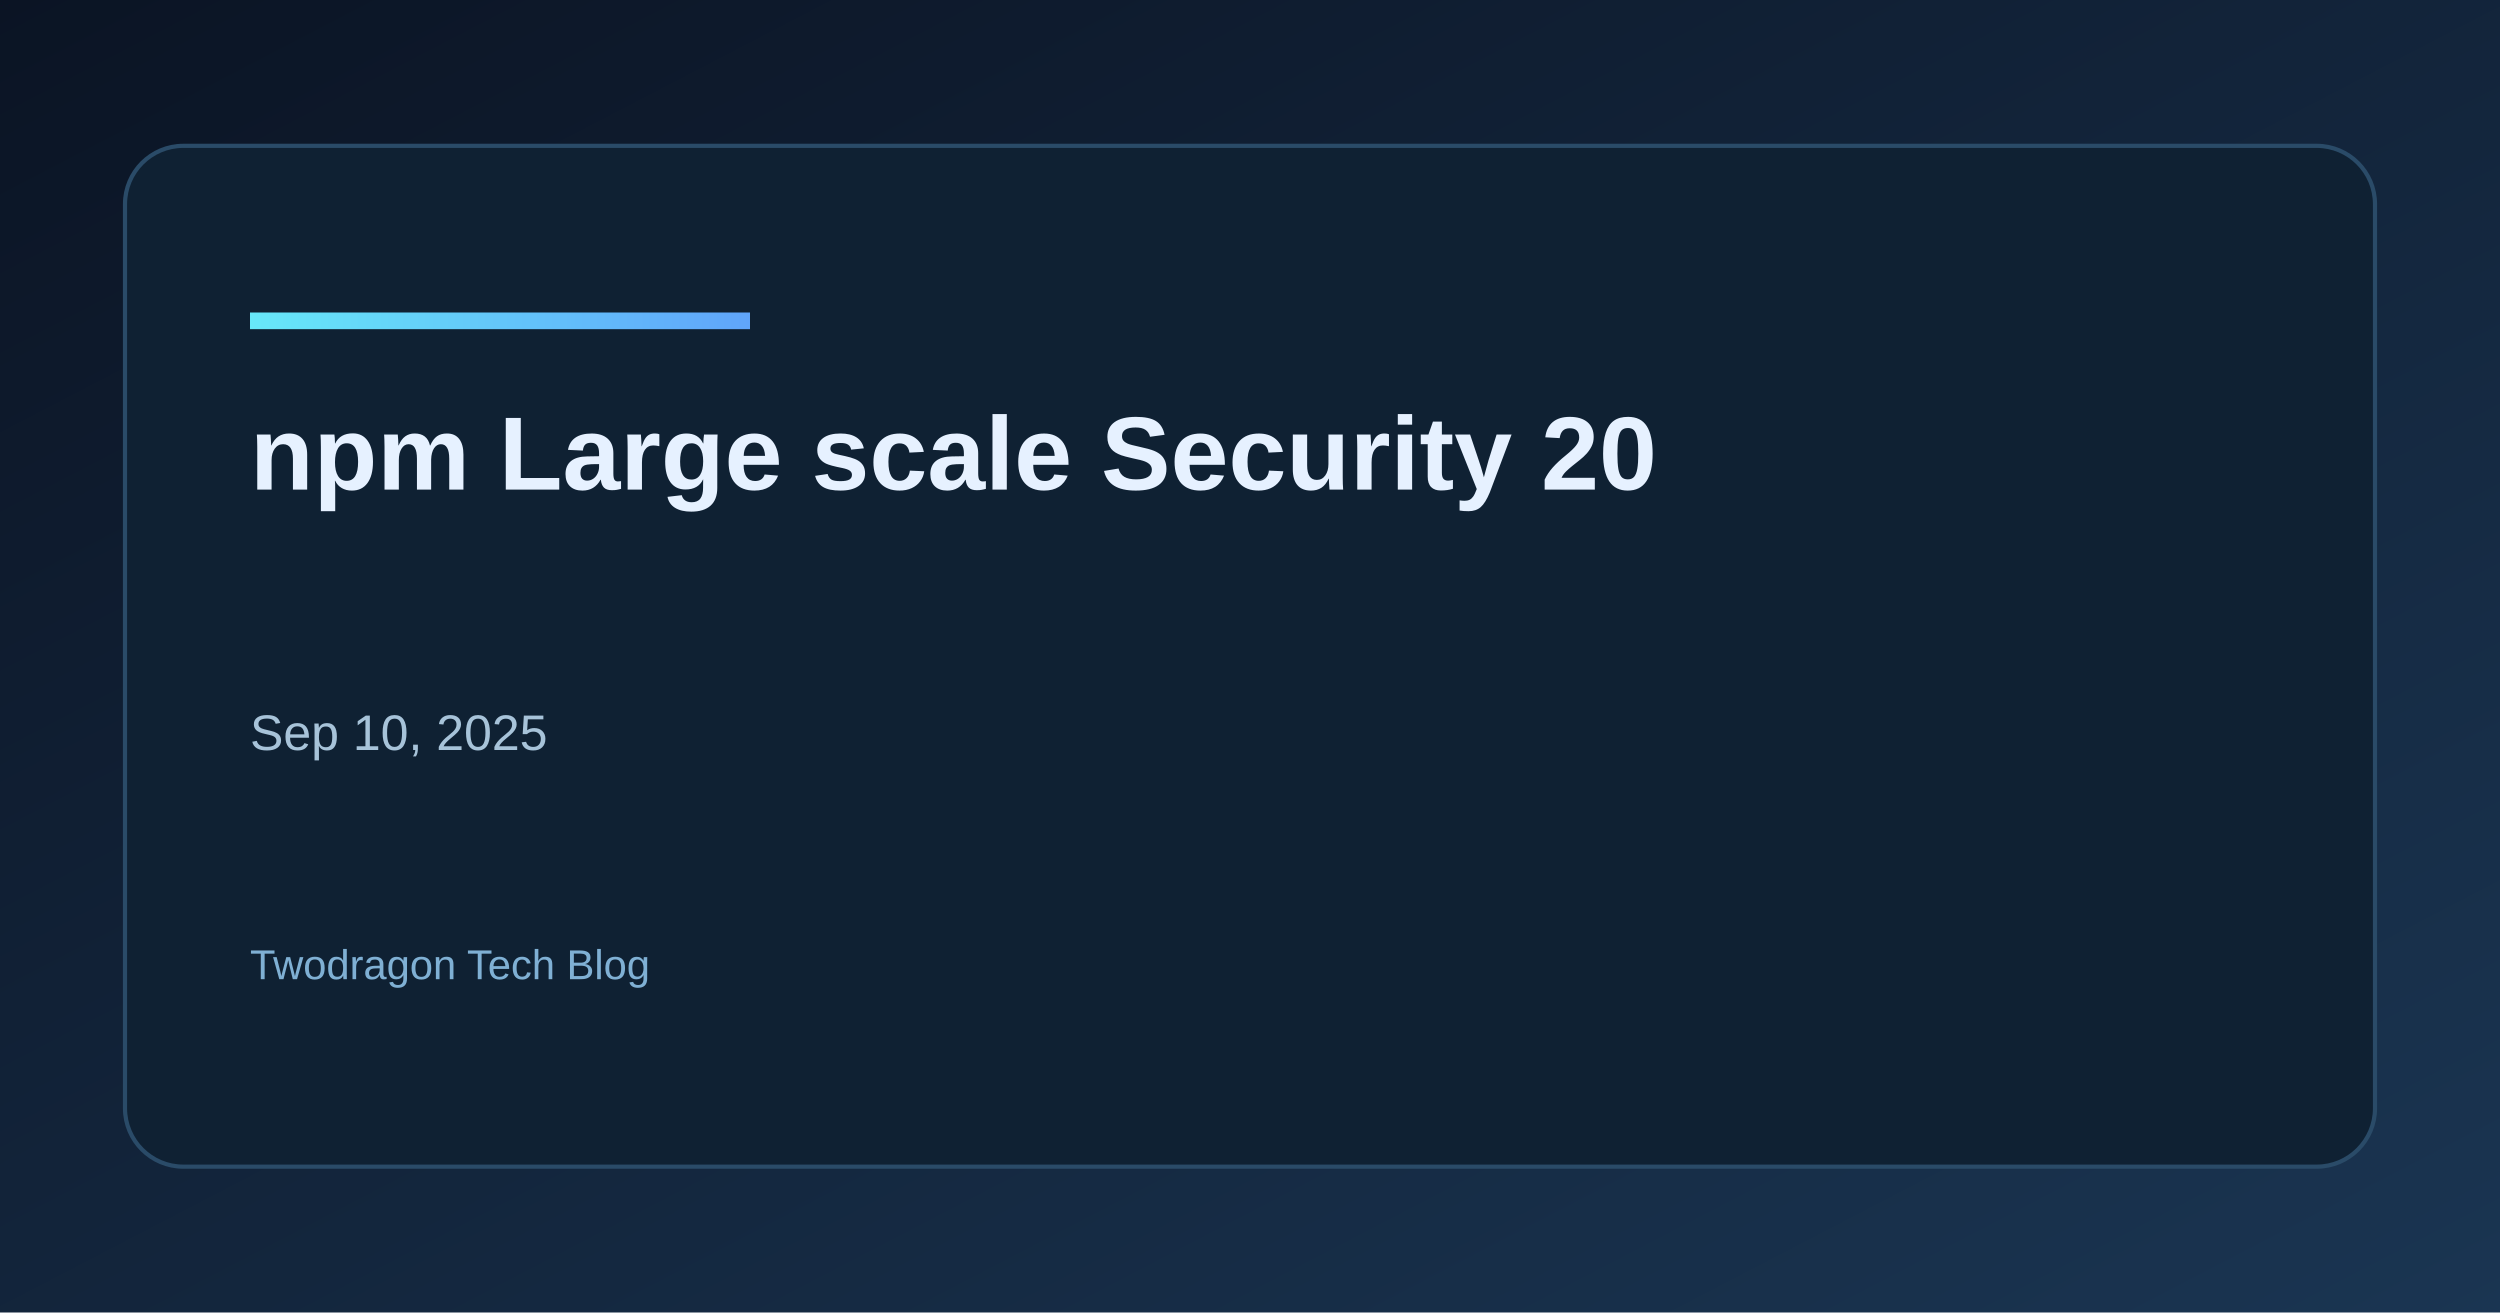
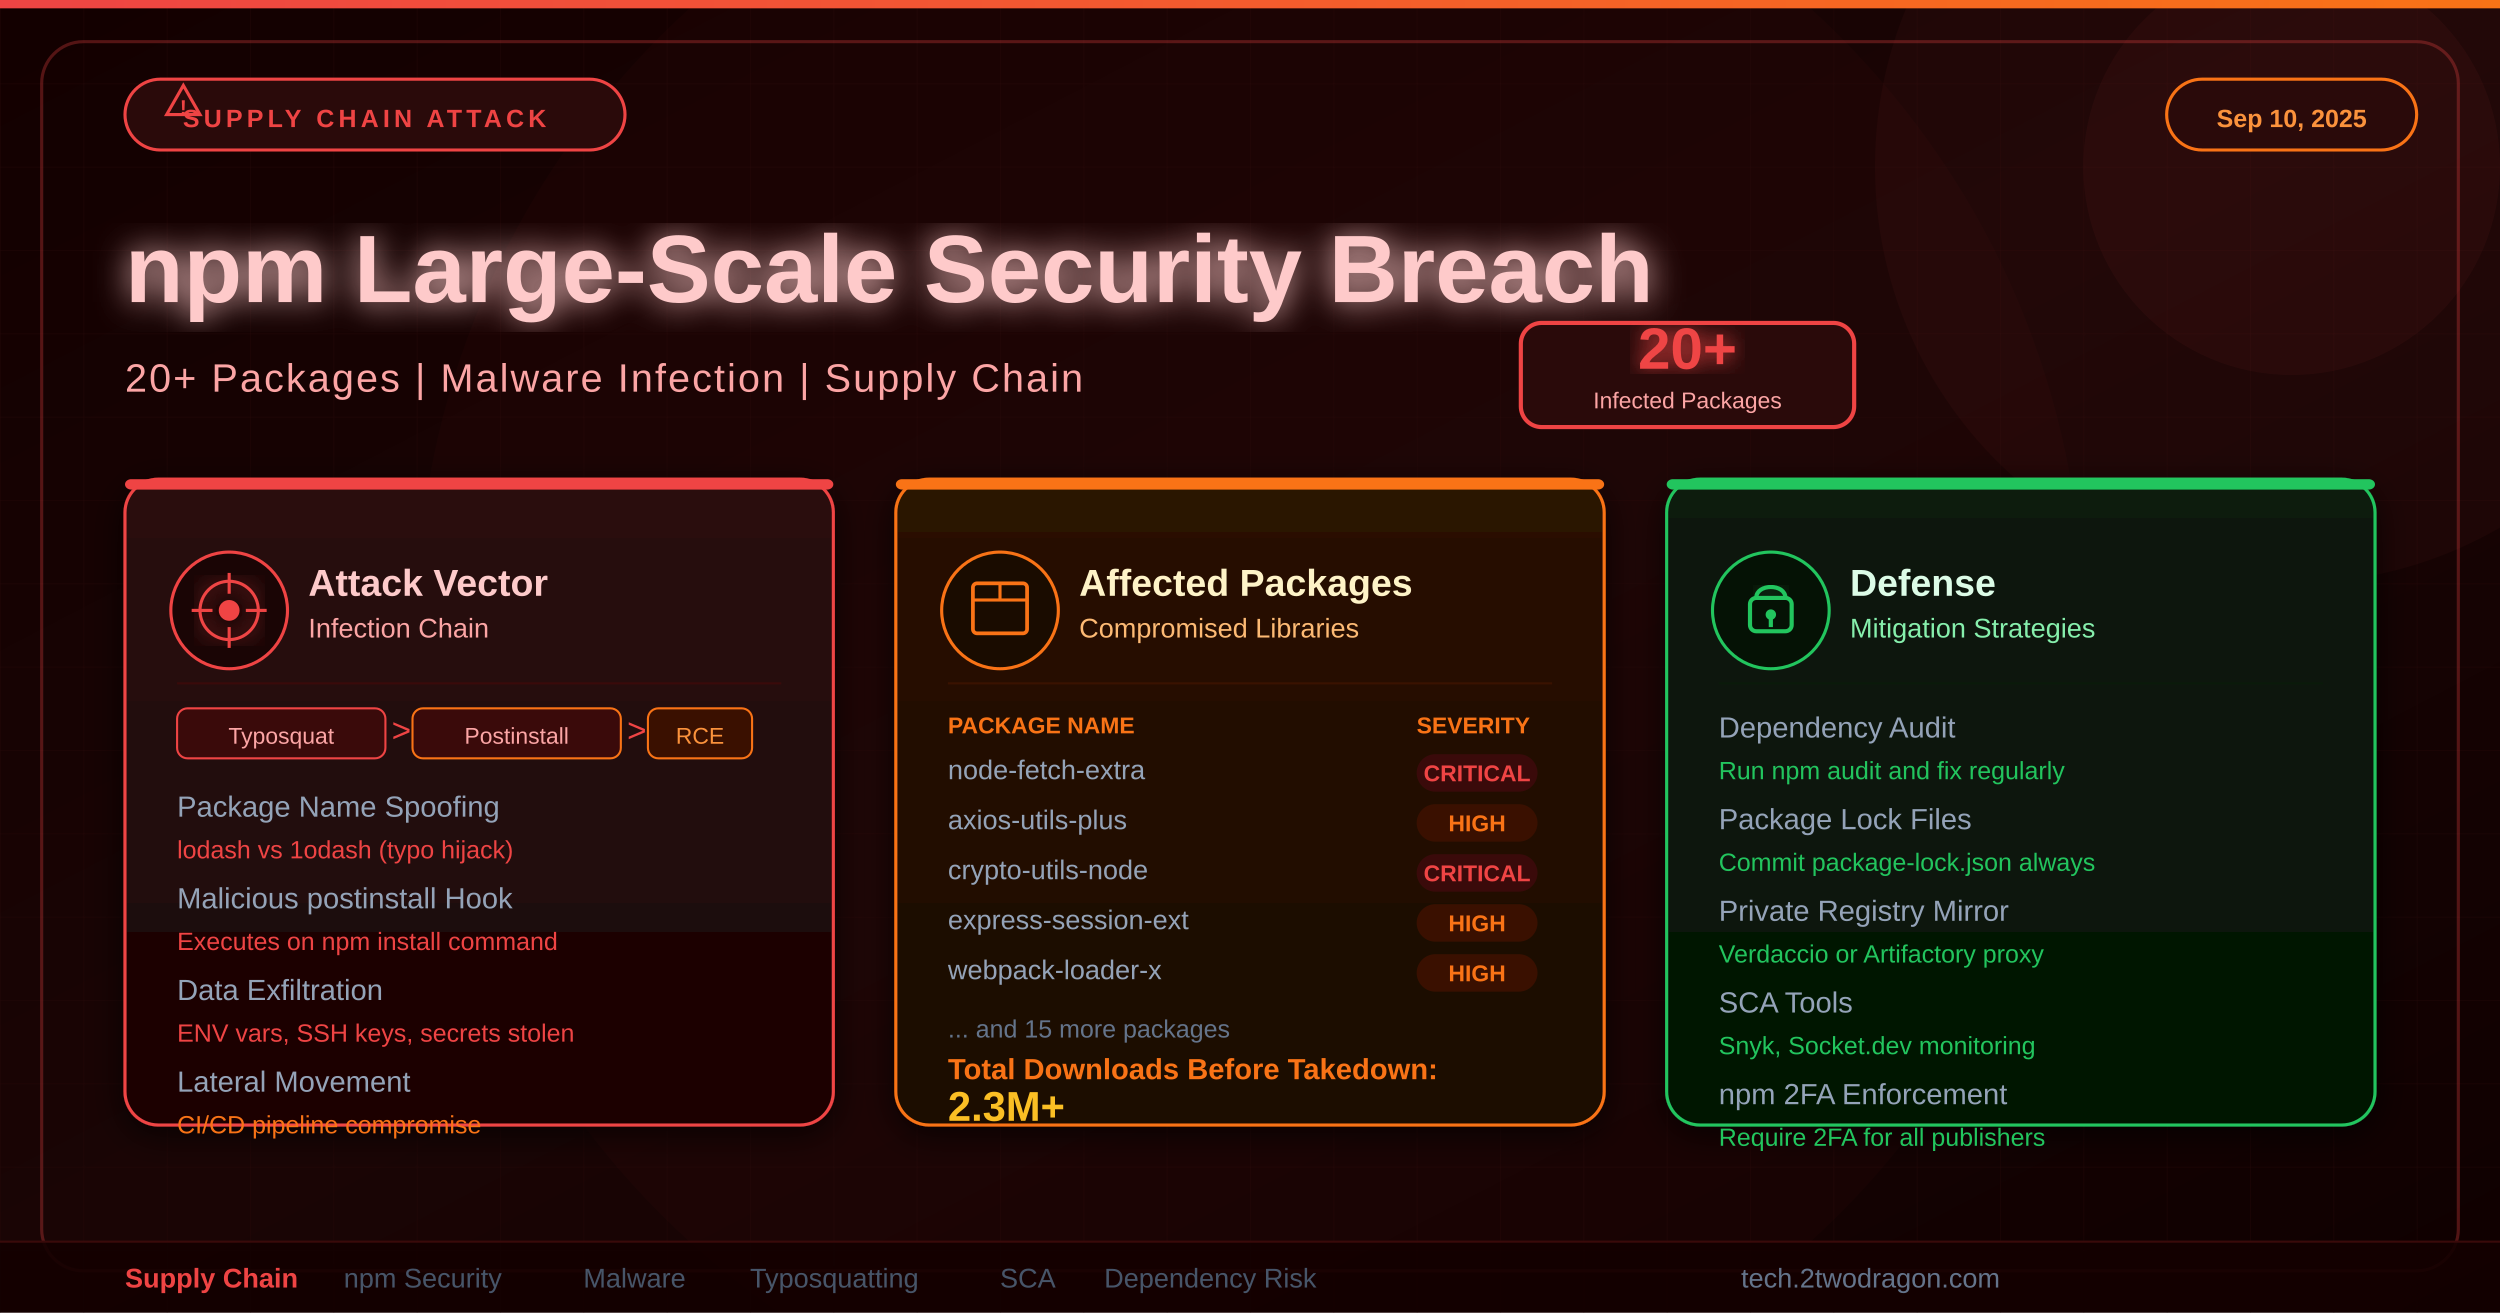
<svg xmlns="http://www.w3.org/2000/svg" width="1200" height="630" viewBox="0 0 1200 630">
  <defs>
-     <linearGradient id="bg" x1="0" y1="0" x2="1" y2="1">
-       <stop offset="0%" stop-color="#0b1424" />
-       <stop offset="100%" stop-color="#1a3552" />
+     <linearGradient id="bgGrad" x1="0" y1="0" x2="1" y2="1">
+       <stop offset="0%" stop-color="#130000" />
+       <stop offset="50%" stop-color="#1a0505" />
+       <stop offset="100%" stop-color="#0f0000" />
    </linearGradient>
-     <linearGradient id="accent" x1="0" y1="0" x2="1" y2="0">
-       <stop offset="0%" stop-color="#67e8f9" />
-       <stop offset="100%" stop-color="#60a5fa" />
+     <linearGradient id="accentGrad" x1="0" y1="0" x2="1" y2="0">
+       <stop offset="0%" stop-color="#ef4444" />
+       <stop offset="100%" stop-color="#f97316" />
    </linearGradient>
+     <linearGradient id="card1Grad" x1="0" y1="0" x2="0" y2="1">
+       <stop offset="0%" stop-color="#2a0a0a" />
+       <stop offset="100%" stop-color="#1a0505" />
+     </linearGradient>
+     <linearGradient id="card2Grad" x1="0" y1="0" x2="0" y2="1">
+       <stop offset="0%" stop-color="#2a1200" />
+       <stop offset="100%" stop-color="#1a0c00" />
+     </linearGradient>
+     <linearGradient id="card3Grad" x1="0" y1="0" x2="0" y2="1">
+       <stop offset="0%" stop-color="#0a1a0a" />
+       <stop offset="100%" stop-color="#051205" />
+     </linearGradient>
+     <filter id="glow">
+       <feGaussianBlur stdDeviation="5" result="blur" />
+       <feMerge>
+         <feMergeNode in="blur" />
+         <feMergeNode in="SourceGraphic" />
+       </feMerge>
+     </filter>
+     <filter id="redGlow">
+       <feGaussianBlur stdDeviation="8" result="blur" />
+       <feMerge>
+         <feMergeNode in="blur" />
+         <feMergeNode in="SourceGraphic" />
+       </feMerge>
+     </filter>
+     <filter id="shadow">
+       <feDropShadow dx="0" dy="4" stdDeviation="8" flood-color="#000" flood-opacity="0.7" />
+     </filter>
+     <pattern id="grid" width="40" height="40" patternUnits="userSpaceOnUse">
+       <path d="M 40 0 L 0 0 0 40" fill="none" stroke="#2a0a0a" stroke-width="0.5" opacity="0.6" />
+     </pattern>
  </defs>
-   <rect width="1200" height="630" fill="url(#bg)" />
-   <rect x="60" y="70" width="1080" height="490" rx="28" fill="#0f2133" stroke="#2a4b68" stroke-width="2" />
-   <rect x="120" y="150" width="240" height="8" fill="url(#accent)" />
-   <text x="120" y="235" fill="#e6f1ff" font-family="Space Grotesk, Arial, sans-serif" font-size="50" font-weight="700">npm Large scale Security 20</text>
-   <text x="120" y="295" fill="#e6f1ff" font-family="Space Grotesk, Arial, sans-serif" font-size="42" font-weight="600" />
-   <text x="120" y="360" fill="#a7c3d9" font-family="Space Grotesk, Arial, sans-serif" font-size="24">Sep 10, 2025</text>
-   <text x="120" y="470" fill="#7fb0d4" font-family="Space Grotesk, Arial, sans-serif" font-size="20">Twodragon Tech Blog</text>
+   <rect width="1200" height="630" fill="url(#bgGrad)" />
+   <rect width="1200" height="630" fill="url(#grid)" />
+   <circle cx="600" cy="300" r="400" fill="#ef4444" opacity="0.02" />
+   <circle cx="1100" cy="80" r="200" fill="#ef4444" opacity="0.04" />
+   <circle cx="1100" cy="80" r="100" fill="#ef4444" opacity="0.05" />
+   <rect x="20" y="20" width="1160" height="590" rx="20" fill="none" stroke="#ef4444" stroke-width="1.5" opacity="0.3" />
+   <rect x="0" y="0" width="1200" height="4" fill="url(#accentGrad)" />
+   <rect x="60" y="38" width="240" height="34" rx="17" fill="#2a0a0a" stroke="#ef4444" stroke-width="1.5" />
+   <path d="M80 55 L88 41 L96 55 Z" fill="none" stroke="#ef4444" stroke-width="1.5" />
+   <text x="88" y="55" fill="#ef4444" font-family="Arial, sans-serif" font-size="10" text-anchor="middle" font-weight="700">!</text>
+   <text x="175" y="61" fill="#ef4444" font-family="Arial, sans-serif" font-size="12" font-weight="700" text-anchor="middle" letter-spacing="2">SUPPLY CHAIN ATTACK</text>
+   <rect x="1040" y="38" width="120" height="34" rx="17" fill="#2a0a0a" stroke="#f97316" stroke-width="1.5" />
+   <text x="1100" y="61" fill="#fb923c" font-family="Arial, sans-serif" font-size="12" font-weight="600" text-anchor="middle">Sep 10, 2025</text>
+   <text x="60" y="145" fill="#fecaca" font-family="Arial, sans-serif" font-size="46" font-weight="800" filter="url(#redGlow)">npm Large-Scale Security Breach</text>
+   <text x="60" y="188" fill="#fca5a5" font-family="Arial, sans-serif" font-size="19" font-weight="400" letter-spacing="1">20+ Packages  |  Malware Infection  |  Supply Chain</text>
+   <rect x="730" y="155" width="160" height="50" rx="10" fill="#2a0a0a" stroke="#ef4444" stroke-width="2" />
+   <text x="810" y="177" fill="#ef4444" font-family="Arial, sans-serif" font-size="28" font-weight="800" text-anchor="middle" filter="url(#glow)">20+</text>
+   <text x="810" y="196" fill="#fca5a5" font-family="Arial, sans-serif" font-size="11" text-anchor="middle">Infected Packages</text>
+   <line x1="60" y1="210" x2="900" y2="210" stroke="url(#accentGrad)" stroke-width="1.5" opacity="0.5" />
+   <rect x="60" y="230" width="340" height="310" rx="16" fill="url(#card1Grad)" stroke="#ef4444" stroke-width="1.5" filter="url(#shadow)" />
+   <rect x="60" y="230" width="340" height="5" rx="3" fill="#ef4444" />
+   <circle cx="110" cy="293" r="28" fill="#1a0505" stroke="#ef4444" stroke-width="1.5" />
+   <circle cx="110" cy="293" r="14" fill="none" stroke="#ef4444" stroke-width="1.5" filter="url(#glow)" />
+   <circle cx="110" cy="293" r="5" fill="#ef4444" />
+   <line x1="110" y1="275" x2="110" y2="285" stroke="#ef4444" stroke-width="1.5" />
+   <line x1="110" y1="301" x2="110" y2="311" stroke="#ef4444" stroke-width="1.5" />
+   <line x1="92" y1="293" x2="102" y2="293" stroke="#ef4444" stroke-width="1.5" />
+   <line x1="118" y1="293" x2="128" y2="293" stroke="#ef4444" stroke-width="1.5" />
+   <text x="148" y="286" fill="#fecaca" font-family="Arial, sans-serif" font-size="18" font-weight="700">Attack Vector</text>
+   <text x="148" y="306" fill="#fca5a5" font-family="Arial, sans-serif" font-size="13">Infection Chain</text>
+   <line x1="85" y1="328" x2="375" y2="328" stroke="#3a0a0a" stroke-width="1" />
+   <rect x="85" y="340" width="100" height="24" rx="5" fill="#3a0a0a" stroke="#ef4444" stroke-width="1" />
+   <text x="135" y="357" fill="#fca5a5" font-family="Arial, sans-serif" font-size="11" text-anchor="middle">Typosquat</text>
+   <text x="188" y="356" fill="#ef4444" font-family="Arial, sans-serif" font-size="16">&gt;</text>
+   <rect x="198" y="340" width="100" height="24" rx="5" fill="#3a0a0a" stroke="#f97316" stroke-width="1" />
+   <text x="248" y="357" fill="#fca5a5" font-family="Arial, sans-serif" font-size="11" text-anchor="middle">Postinstall</text>
+   <text x="301" y="356" fill="#ef4444" font-family="Arial, sans-serif" font-size="16">&gt;</text>
+   <rect x="311" y="340" width="50" height="24" rx="5" fill="#3a1000" stroke="#f97316" stroke-width="1" />
+   <text x="336" y="357" fill="#fb923c" font-family="Arial, sans-serif" font-size="11" text-anchor="middle">RCE</text>
+   <text x="85" y="392" fill="#94a3b8" font-family="Arial, sans-serif" font-size="14">Package Name Spoofing</text>
+   <text x="85" y="412" fill="#ef4444" font-family="Arial, sans-serif" font-size="12">lodash vs 1odash (typo hijack)</text>
+   <text x="85" y="436" fill="#94a3b8" font-family="Arial, sans-serif" font-size="14">Malicious postinstall Hook</text>
+   <text x="85" y="456" fill="#ef4444" font-family="Arial, sans-serif" font-size="12">Executes on npm install command</text>
+   <text x="85" y="480" fill="#94a3b8" font-family="Arial, sans-serif" font-size="14">Data Exfiltration</text>
+   <text x="85" y="500" fill="#ef4444" font-family="Arial, sans-serif" font-size="12">ENV vars, SSH keys, secrets stolen</text>
+   <text x="85" y="524" fill="#94a3b8" font-family="Arial, sans-serif" font-size="14">Lateral Movement</text>
+   <text x="85" y="544" fill="#f97316" font-family="Arial, sans-serif" font-size="12">CI/CD pipeline compromise</text>
+   <rect x="430" y="230" width="340" height="310" rx="16" fill="url(#card2Grad)" stroke="#f97316" stroke-width="1.5" filter="url(#shadow)" />
+   <rect x="430" y="230" width="340" height="5" rx="3" fill="#f97316" />
+   <circle cx="480" cy="293" r="28" fill="#1a0c00" stroke="#f97316" stroke-width="1.5" />
+   <rect x="467" y="280" width="26" height="24" rx="2" fill="none" stroke="#f97316" stroke-width="1.8" />
+   <line x1="467" y1="288" x2="493" y2="288" stroke="#f97316" stroke-width="1.5" />
+   <line x1="480" y1="280" x2="480" y2="288" stroke="#f97316" stroke-width="1.5" />
+   <text x="518" y="286" fill="#fef3c7" font-family="Arial, sans-serif" font-size="18" font-weight="700">Affected Packages</text>
+   <text x="518" y="306" fill="#fdba74" font-family="Arial, sans-serif" font-size="13">Compromised Libraries</text>
+   <line x1="455" y1="328" x2="745" y2="328" stroke="#3a1200" stroke-width="1" />
+   <text x="455" y="352" fill="#f97316" font-family="Arial, sans-serif" font-size="11" font-weight="600">PACKAGE NAME</text>
+   <text x="680" y="352" fill="#f97316" font-family="Arial, sans-serif" font-size="11" font-weight="600">SEVERITY</text>
+   <text x="455" y="374" fill="#94a3b8" font-family="Arial, sans-serif" font-size="13">node-fetch-extra</text>
+   <rect x="680" y="362" width="58" height="18" rx="9" fill="#3a0a0a" />
+   <text x="709" y="375" fill="#ef4444" font-family="Arial, sans-serif" font-size="11" font-weight="700" text-anchor="middle">CRITICAL</text>
+   <text x="455" y="398" fill="#94a3b8" font-family="Arial, sans-serif" font-size="13">axios-utils-plus</text>
+   <rect x="680" y="386" width="58" height="18" rx="9" fill="#3a1000" />
+   <text x="709" y="399" fill="#f97316" font-family="Arial, sans-serif" font-size="11" font-weight="700" text-anchor="middle">HIGH</text>
+   <text x="455" y="422" fill="#94a3b8" font-family="Arial, sans-serif" font-size="13">crypto-utils-node</text>
+   <rect x="680" y="410" width="58" height="18" rx="9" fill="#3a0a0a" />
+   <text x="709" y="423" fill="#ef4444" font-family="Arial, sans-serif" font-size="11" font-weight="700" text-anchor="middle">CRITICAL</text>
+   <text x="455" y="446" fill="#94a3b8" font-family="Arial, sans-serif" font-size="13">express-session-ext</text>
+   <rect x="680" y="434" width="58" height="18" rx="9" fill="#3a1000" />
+   <text x="709" y="447" fill="#f97316" font-family="Arial, sans-serif" font-size="11" font-weight="700" text-anchor="middle">HIGH</text>
+   <text x="455" y="470" fill="#94a3b8" font-family="Arial, sans-serif" font-size="13">webpack-loader-x</text>
+   <rect x="680" y="458" width="58" height="18" rx="9" fill="#3a1000" />
+   <text x="709" y="471" fill="#f97316" font-family="Arial, sans-serif" font-size="11" font-weight="700" text-anchor="middle">HIGH</text>
+   <text x="455" y="498" fill="#64748b" font-family="Arial, sans-serif" font-size="12">... and 15 more packages</text>
+   <text x="455" y="518" fill="#f97316" font-family="Arial, sans-serif" font-size="14" font-weight="600">Total Downloads Before Takedown:</text>
+   <text x="455" y="538" fill="#fbbf24" font-family="Arial, sans-serif" font-size="20" font-weight="800">2.3M+</text>
+   <rect x="800" y="230" width="340" height="310" rx="16" fill="url(#card3Grad)" stroke="#22c55e" stroke-width="1.5" filter="url(#shadow)" />
+   <rect x="800" y="230" width="340" height="5" rx="3" fill="#22c55e" />
+   <circle cx="850" cy="293" r="28" fill="#051205" stroke="#22c55e" stroke-width="1.5" />
+   <rect x="840" y="287" width="20" height="16" rx="3" fill="none" stroke="#22c55e" stroke-width="2" />
+   <path d="M843 287 C843 280 857 280 857 287" fill="none" stroke="#22c55e" stroke-width="2" filter="url(#glow)" />
+   <circle cx="850" cy="295" r="2.5" fill="#22c55e" />
+   <line x1="850" y1="297" x2="850" y2="301" stroke="#22c55e" stroke-width="2" />
+   <text x="888" y="286" fill="#dcfce7" font-family="Arial, sans-serif" font-size="18" font-weight="700">Defense</text>
+   <text x="888" y="306" fill="#86efac" font-family="Arial, sans-serif" font-size="13">Mitigation Strategies</text>
+   <line x1="825" y1="328" x2="1115" y2="328" stroke="#0a1a0a" stroke-width="1" />
+   <text x="825" y="354" fill="#94a3b8" font-family="Arial, sans-serif" font-size="14">Dependency Audit</text>
+   <text x="825" y="374" fill="#22c55e" font-family="Arial, sans-serif" font-size="12">Run npm audit and fix regularly</text>
+   <text x="825" y="398" fill="#94a3b8" font-family="Arial, sans-serif" font-size="14">Package Lock Files</text>
+   <text x="825" y="418" fill="#22c55e" font-family="Arial, sans-serif" font-size="12">Commit package-lock.json always</text>
+   <text x="825" y="442" fill="#94a3b8" font-family="Arial, sans-serif" font-size="14">Private Registry Mirror</text>
+   <text x="825" y="462" fill="#22c55e" font-family="Arial, sans-serif" font-size="12">Verdaccio or Artifactory proxy</text>
+   <text x="825" y="486" fill="#94a3b8" font-family="Arial, sans-serif" font-size="14">SCA Tools</text>
+   <text x="825" y="506" fill="#22c55e" font-family="Arial, sans-serif" font-size="12">Snyk, Socket.dev monitoring</text>
+   <text x="825" y="530" fill="#94a3b8" font-family="Arial, sans-serif" font-size="14">npm 2FA Enforcement</text>
+   <text x="825" y="550" fill="#22c55e" font-family="Arial, sans-serif" font-size="12">Require 2FA for all publishers</text>
+   <rect x="0" y="596" width="1200" height="34" fill="#130000" opacity="0.9" />
+   <line x1="0" y1="596" x2="1200" y2="596" stroke="#3a0a0a" stroke-width="1" />
+   <text x="60" y="618" fill="#ef4444" font-family="Arial, sans-serif" font-size="13" font-weight="600">Supply Chain</text>
+   <text x="165" y="618" fill="#475569" font-family="Arial, sans-serif" font-size="13">npm Security</text>
+   <text x="280" y="618" fill="#475569" font-family="Arial, sans-serif" font-size="13">Malware</text>
+   <text x="360" y="618" fill="#475569" font-family="Arial, sans-serif" font-size="13">Typosquatting</text>
+   <text x="480" y="618" fill="#475569" font-family="Arial, sans-serif" font-size="13">SCA</text>
+   <text x="530" y="618" fill="#475569" font-family="Arial, sans-serif" font-size="13">Dependency Risk</text>
+   <text x="960" y="618" fill="#64748b" font-family="Arial, sans-serif" font-size="13" text-anchor="end">tech.2twodragon.com</text>
</svg>
